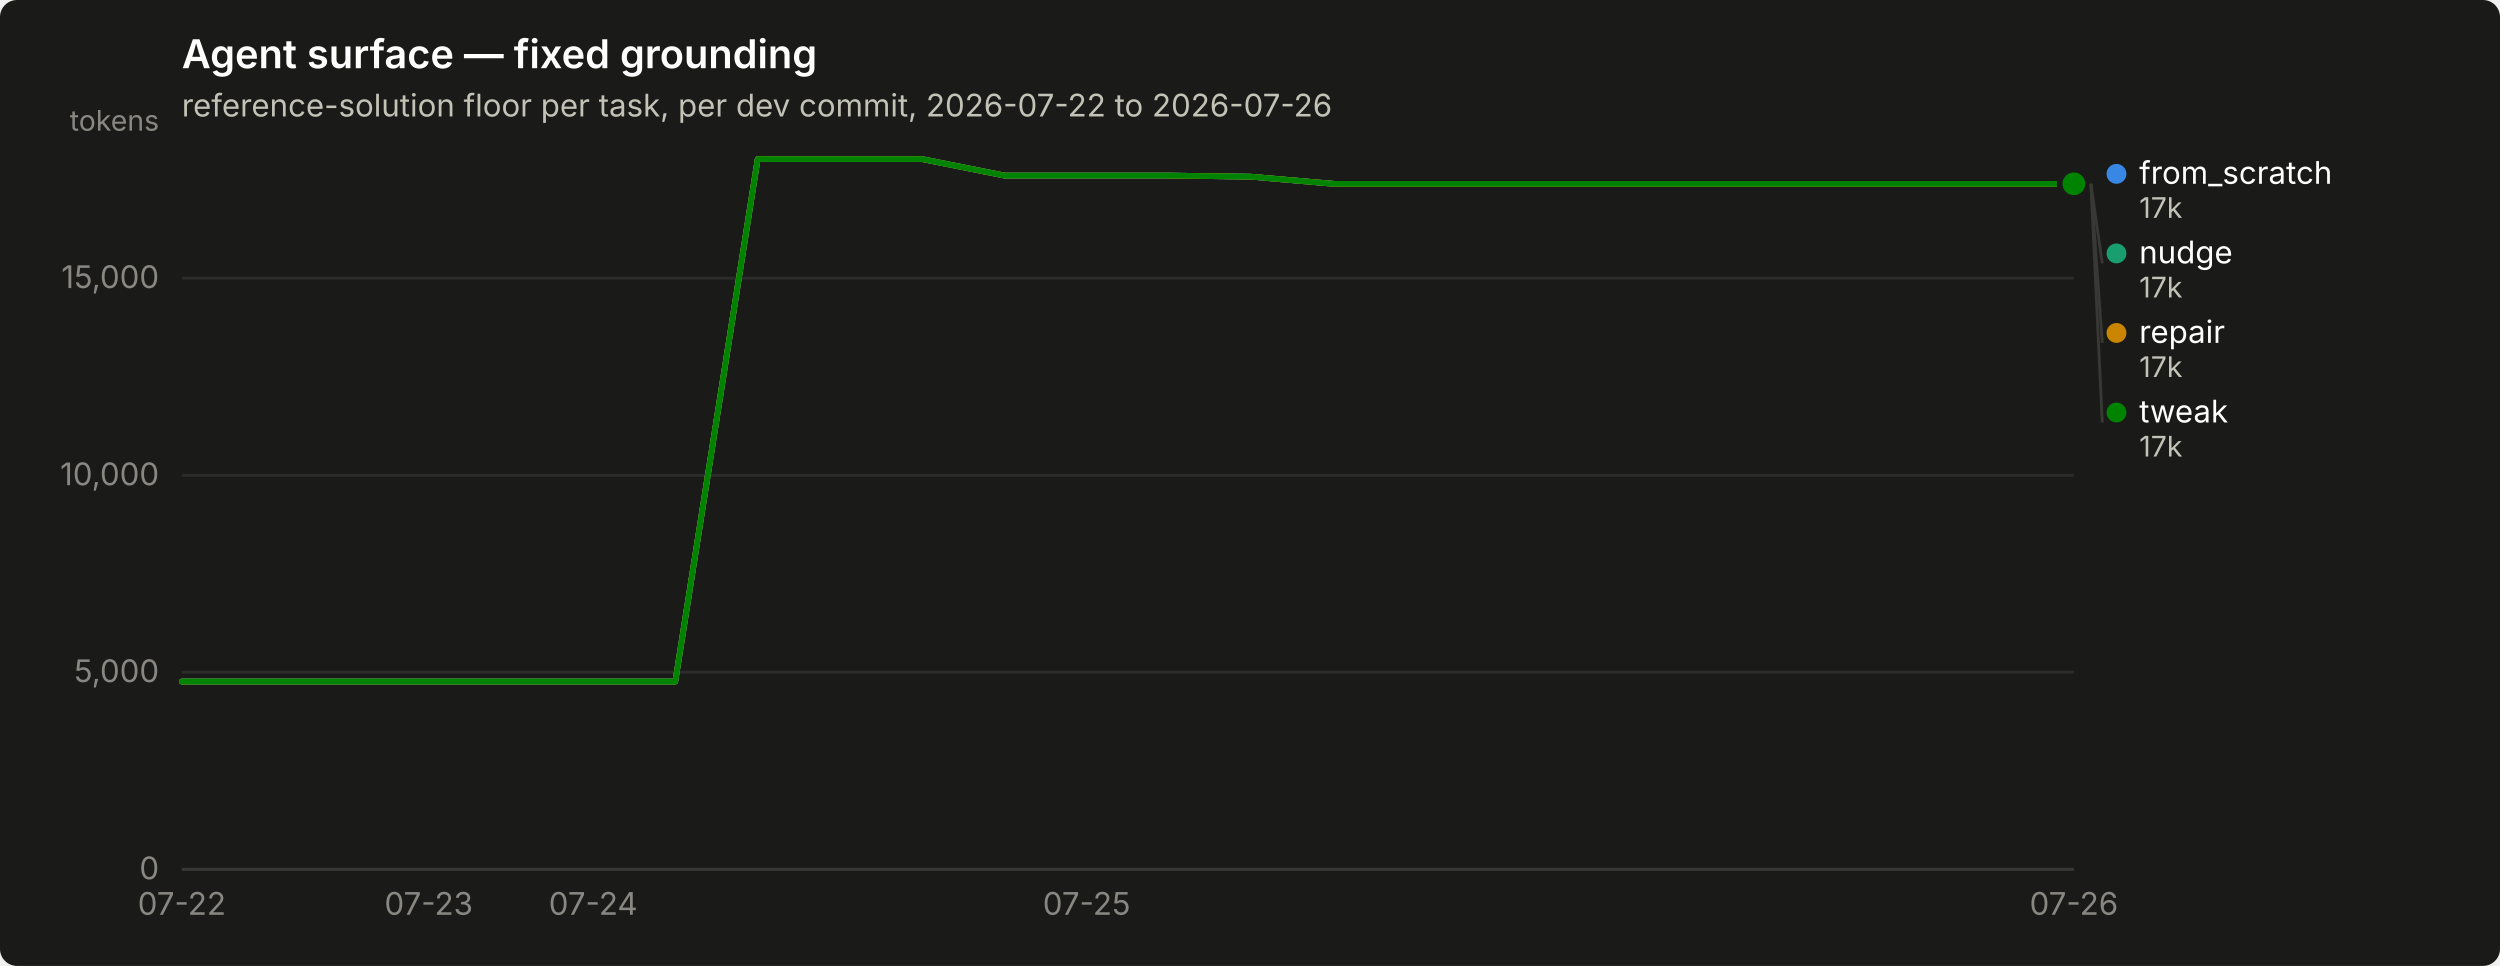
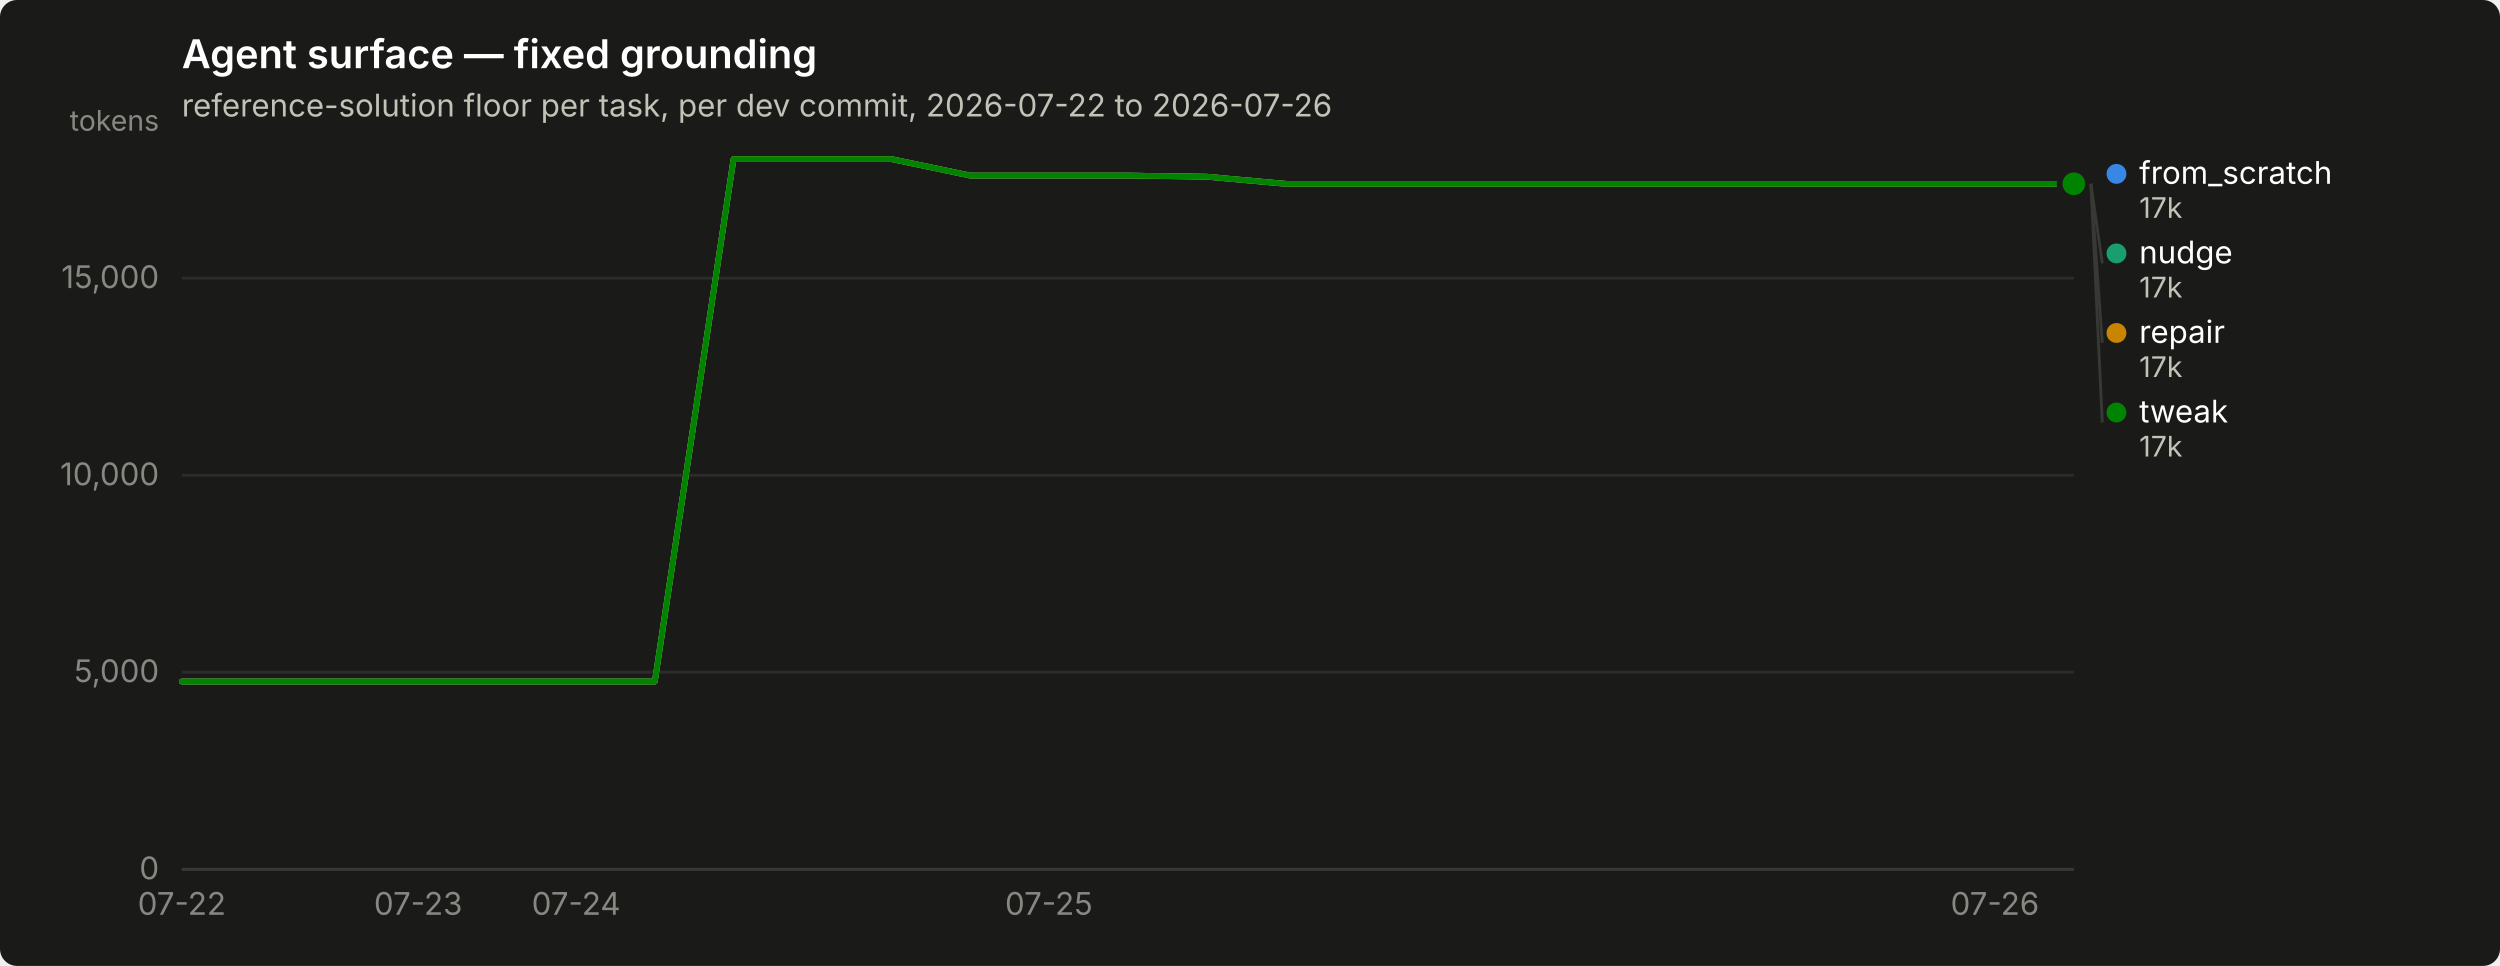
<svg xmlns="http://www.w3.org/2000/svg" width="880" height="340" viewBox="0 0 880 340" role="img" aria-label="Agent surface — fixed grounding">
  <rect width="880" height="340" rx="6" fill="#1a1a19" />
  <text x="64" y="24" font-family="system-ui, -apple-system, &quot;Segoe UI&quot;, sans-serif" font-size="14" font-weight="600" fill="#ffffff">Agent surface — fixed grounding</text>
  <text x="64" y="41" font-family="system-ui, -apple-system, &quot;Segoe UI&quot;, sans-serif" font-size="11" fill="#c3c2b7">reference-solution floor per task, per dev commit, 2026-07-22 to 2026-07-26</text>
  <line x1="64" y1="306.0" x2="730" y2="306.0" stroke="#2c2c2a" stroke-width="1" />
  <text x="56" y="309.5" text-anchor="end" font-family="system-ui, -apple-system, &quot;Segoe UI&quot;, sans-serif" font-size="11" style="font-variant-numeric: tabular-nums" fill="#898781">0</text>
  <line x1="64" y1="236.6" x2="730" y2="236.6" stroke="#2c2c2a" stroke-width="1" />
  <text x="56" y="240.1" text-anchor="end" font-family="system-ui, -apple-system, &quot;Segoe UI&quot;, sans-serif" font-size="11" style="font-variant-numeric: tabular-nums" fill="#898781">5,000</text>
  <line x1="64" y1="167.3" x2="730" y2="167.3" stroke="#2c2c2a" stroke-width="1" />
  <text x="56" y="170.8" text-anchor="end" font-family="system-ui, -apple-system, &quot;Segoe UI&quot;, sans-serif" font-size="11" style="font-variant-numeric: tabular-nums" fill="#898781">10,000</text>
  <line x1="64" y1="97.9" x2="730" y2="97.9" stroke="#2c2c2a" stroke-width="1" />
  <text x="56" y="101.4" text-anchor="end" font-family="system-ui, -apple-system, &quot;Segoe UI&quot;, sans-serif" font-size="11" style="font-variant-numeric: tabular-nums" fill="#898781">15,000</text>
  <text x="56" y="46" text-anchor="end" font-family="system-ui, -apple-system, &quot;Segoe UI&quot;, sans-serif" font-size="10" fill="#898781">tokens</text>
  <line x1="64" y1="306" x2="730" y2="306" stroke="#383835" stroke-width="1" />
  <text x="64.0" y="322" text-anchor="middle" font-family="system-ui, -apple-system, &quot;Segoe UI&quot;, sans-serif" font-size="11" style="font-variant-numeric: tabular-nums" fill="#898781">07-22</text>
-   <text x="150.9" y="322" text-anchor="middle" font-family="system-ui, -apple-system, &quot;Segoe UI&quot;, sans-serif" font-size="11" style="font-variant-numeric: tabular-nums" fill="#898781">07-23</text>
-   <text x="208.8" y="322" text-anchor="middle" font-family="system-ui, -apple-system, &quot;Segoe UI&quot;, sans-serif" font-size="11" style="font-variant-numeric: tabular-nums" fill="#898781">07-24</text>
-   <text x="382.5" y="322" text-anchor="middle" font-family="system-ui, -apple-system, &quot;Segoe UI&quot;, sans-serif" font-size="11" style="font-variant-numeric: tabular-nums" fill="#898781">07-25</text>
-   <text x="730.0" y="322" text-anchor="middle" font-family="system-ui, -apple-system, &quot;Segoe UI&quot;, sans-serif" font-size="11" style="font-variant-numeric: tabular-nums" fill="#898781">07-26</text>
-   <path d="M64.0,239.9 L93.0,239.9 L121.9,239.9 L150.9,239.9 L179.8,239.9 L208.8,239.9 L237.7,239.9 L266.7,56.0 L295.7,56.0 L324.6,56.0 L353.6,61.8 L382.5,61.8 L411.5,61.8 L440.4,62.2 L469.4,64.7 L498.3,64.7 L527.3,64.7 L556.3,64.7 L585.2,64.7 L614.2,64.7 L643.1,64.7 L672.1,64.7 L701.0,64.7 L730.0,64.7" fill="none" stroke="#3987e5" stroke-width="2" stroke-linejoin="round" stroke-linecap="round" />
+   <text x="147.2" y="322" text-anchor="middle" font-family="system-ui, -apple-system, &quot;Segoe UI&quot;, sans-serif" font-size="11" style="font-variant-numeric: tabular-nums" fill="#898781">07-23</text>
+   <text x="202.8" y="322" text-anchor="middle" font-family="system-ui, -apple-system, &quot;Segoe UI&quot;, sans-serif" font-size="11" style="font-variant-numeric: tabular-nums" fill="#898781">07-24</text>
+   <text x="369.2" y="322" text-anchor="middle" font-family="system-ui, -apple-system, &quot;Segoe UI&quot;, sans-serif" font-size="11" style="font-variant-numeric: tabular-nums" fill="#898781">07-25</text>
+   <text x="702.2" y="322" text-anchor="middle" font-family="system-ui, -apple-system, &quot;Segoe UI&quot;, sans-serif" font-size="11" style="font-variant-numeric: tabular-nums" fill="#898781">07-26</text>
+   <path d="M64.0,239.9 L91.8,239.9 L119.5,239.9 L147.2,239.9 L175.0,239.9 L202.8,239.9 L230.5,239.9 L258.2,56.0 L286.0,56.0 L313.8,56.0 L341.5,61.8 L369.2,61.8 L397.0,61.8 L424.8,62.2 L452.5,64.7 L480.2,64.7 L508.0,64.7 L535.8,64.7 L563.5,64.7 L591.2,64.7 L619.0,64.7 L646.8,64.7 L674.5,64.7 L702.2,64.7 L730.0,64.7" fill="none" stroke="#3987e5" stroke-width="2" stroke-linejoin="round" stroke-linecap="round" />
  <circle cx="730.0" cy="64.7" r="6" fill="#1a1a19" />
  <circle cx="730.0" cy="64.7" r="4" fill="#3987e5" />
-   <path d="M64.0,239.9 L93.0,239.9 L121.9,239.9 L150.9,239.9 L179.8,239.9 L208.8,239.9 L237.7,239.9 L266.7,56.0 L295.7,56.0 L324.6,56.0 L353.6,61.8 L382.5,61.8 L411.5,61.8 L440.4,62.2 L469.4,64.7 L498.3,64.7 L527.3,64.7 L556.3,64.7 L585.2,64.7 L614.2,64.7 L643.1,64.7 L672.1,64.7 L701.0,64.7 L730.0,64.7" fill="none" stroke="#199e70" stroke-width="2" stroke-linejoin="round" stroke-linecap="round" />
+   <path d="M64.0,239.9 L91.8,239.9 L119.5,239.9 L147.2,239.9 L175.0,239.9 L202.8,239.9 L230.5,239.9 L258.2,56.0 L286.0,56.0 L313.8,56.0 L341.5,61.8 L369.2,61.8 L397.0,61.8 L424.8,62.2 L452.5,64.7 L480.2,64.7 L508.0,64.7 L535.8,64.7 L563.5,64.7 L591.2,64.7 L619.0,64.7 L646.8,64.7 L674.5,64.7 L702.2,64.7 L730.0,64.7" fill="none" stroke="#199e70" stroke-width="2" stroke-linejoin="round" stroke-linecap="round" />
  <circle cx="730.0" cy="64.7" r="6" fill="#1a1a19" />
  <circle cx="730.0" cy="64.7" r="4" fill="#199e70" />
-   <path d="M64.0,239.9 L93.0,239.9 L121.9,239.9 L150.9,239.9 L179.8,239.9 L208.8,239.9 L237.7,239.9 L266.7,56.0 L295.7,56.0 L324.6,56.0 L353.6,61.8 L382.5,61.8 L411.5,61.8 L440.4,62.2 L469.4,64.7 L498.3,64.7 L527.3,64.7 L556.3,64.7 L585.2,64.7 L614.2,64.7 L643.1,64.7 L672.1,64.7 L701.0,64.7 L730.0,64.7" fill="none" stroke="#c98500" stroke-width="2" stroke-linejoin="round" stroke-linecap="round" />
+   <path d="M64.0,239.9 L91.8,239.9 L119.5,239.9 L147.2,239.9 L175.0,239.9 L202.8,239.9 L230.5,239.9 L258.2,56.0 L286.0,56.0 L313.8,56.0 L341.5,61.8 L369.2,61.8 L397.0,61.8 L424.8,62.2 L452.5,64.7 L480.2,64.7 L508.0,64.7 L535.8,64.7 L563.5,64.7 L591.2,64.7 L619.0,64.7 L646.8,64.7 L674.5,64.7 L702.2,64.7 L730.0,64.7" fill="none" stroke="#c98500" stroke-width="2" stroke-linejoin="round" stroke-linecap="round" />
  <circle cx="730.0" cy="64.7" r="6" fill="#1a1a19" />
  <circle cx="730.0" cy="64.7" r="4" fill="#c98500" />
-   <path d="M64.0,239.9 L93.0,239.9 L121.9,239.9 L150.9,239.9 L179.8,239.9 L208.8,239.9 L237.7,239.9 L266.7,56.0 L295.7,56.0 L324.6,56.0 L353.6,61.8 L382.5,61.8 L411.5,61.8 L440.4,62.2 L469.4,64.7 L498.3,64.7 L527.3,64.7 L556.3,64.7 L585.2,64.7 L614.2,64.7 L643.1,64.7 L672.1,64.7 L701.0,64.7 L730.0,64.7" fill="none" stroke="#008300" stroke-width="2" stroke-linejoin="round" stroke-linecap="round" />
+   <path d="M64.0,239.9 L91.8,239.9 L119.5,239.9 L147.2,239.9 L175.0,239.9 L202.8,239.9 L230.5,239.9 L258.2,56.0 L286.0,56.0 L313.8,56.0 L341.5,61.8 L369.2,61.8 L397.0,61.8 L424.8,62.2 L452.5,64.7 L480.2,64.7 L508.0,64.7 L535.8,64.7 L563.5,64.7 L591.2,64.7 L619.0,64.7 L646.8,64.7 L674.5,64.7 L702.2,64.7 L730.0,64.7" fill="none" stroke="#008300" stroke-width="2" stroke-linejoin="round" stroke-linecap="round" />
  <circle cx="730.0" cy="64.7" r="6" fill="#1a1a19" />
  <circle cx="730.0" cy="64.7" r="4" fill="#008300" />
  <circle cx="745.0" cy="61.2" r="3.5" fill="#3987e5" />
  <text x="753.0" y="64.7" font-family="system-ui, -apple-system, &quot;Segoe UI&quot;, sans-serif" font-size="11" fill="#ffffff">from_scratch</text>
  <text x="753.0" y="76.7" font-family="system-ui, -apple-system, &quot;Segoe UI&quot;, sans-serif" font-size="10" style="font-variant-numeric: tabular-nums" fill="#c3c2b7">17k</text>
  <line x1="736.0" y1="64.7" x2="740.0" y2="92.7" stroke="#383835" stroke-width="1" />
  <circle cx="745.0" cy="89.2" r="3.5" fill="#199e70" />
  <text x="753.0" y="92.7" font-family="system-ui, -apple-system, &quot;Segoe UI&quot;, sans-serif" font-size="11" fill="#ffffff">nudge</text>
  <text x="753.0" y="104.7" font-family="system-ui, -apple-system, &quot;Segoe UI&quot;, sans-serif" font-size="10" style="font-variant-numeric: tabular-nums" fill="#c3c2b7">17k</text>
  <line x1="736.0" y1="64.7" x2="740.0" y2="120.7" stroke="#383835" stroke-width="1" />
  <circle cx="745.0" cy="117.2" r="3.5" fill="#c98500" />
  <text x="753.0" y="120.7" font-family="system-ui, -apple-system, &quot;Segoe UI&quot;, sans-serif" font-size="11" fill="#ffffff">repair</text>
  <text x="753.0" y="132.7" font-family="system-ui, -apple-system, &quot;Segoe UI&quot;, sans-serif" font-size="10" style="font-variant-numeric: tabular-nums" fill="#c3c2b7">17k</text>
  <line x1="736.0" y1="64.7" x2="740.0" y2="148.7" stroke="#383835" stroke-width="1" />
  <circle cx="745.0" cy="145.2" r="3.5" fill="#008300" />
  <text x="753.0" y="148.7" font-family="system-ui, -apple-system, &quot;Segoe UI&quot;, sans-serif" font-size="11" fill="#ffffff">tweak</text>
  <text x="753.0" y="160.7" font-family="system-ui, -apple-system, &quot;Segoe UI&quot;, sans-serif" font-size="10" style="font-variant-numeric: tabular-nums" fill="#c3c2b7">17k</text>
</svg>
